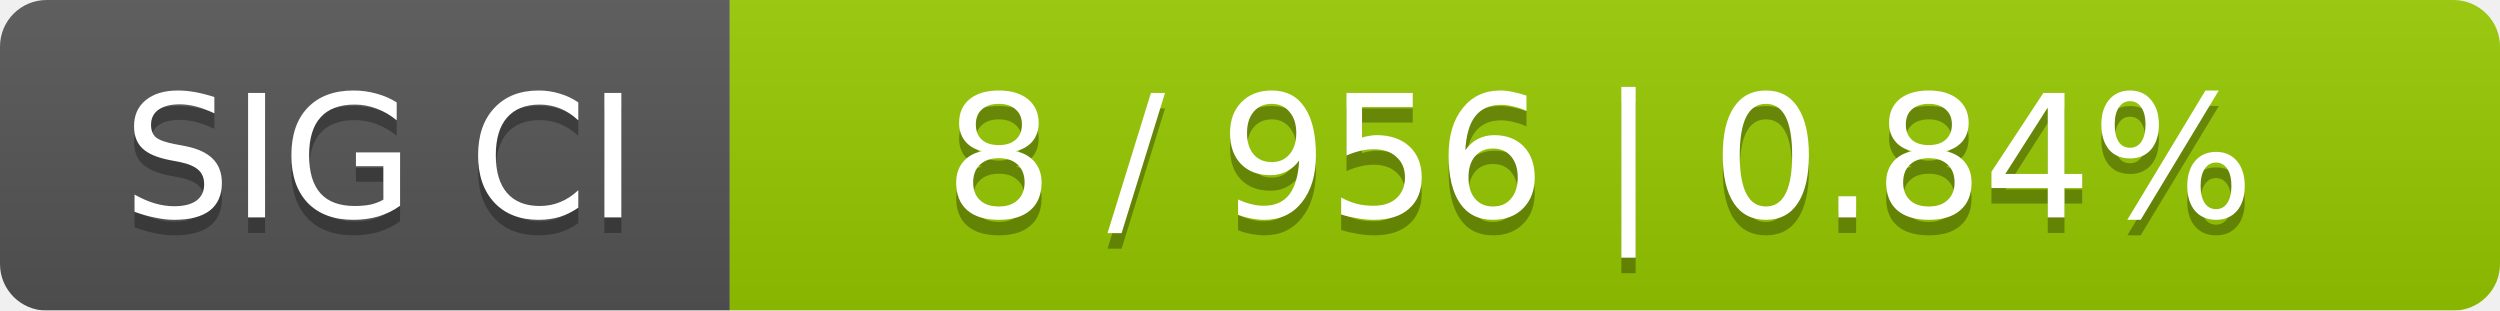
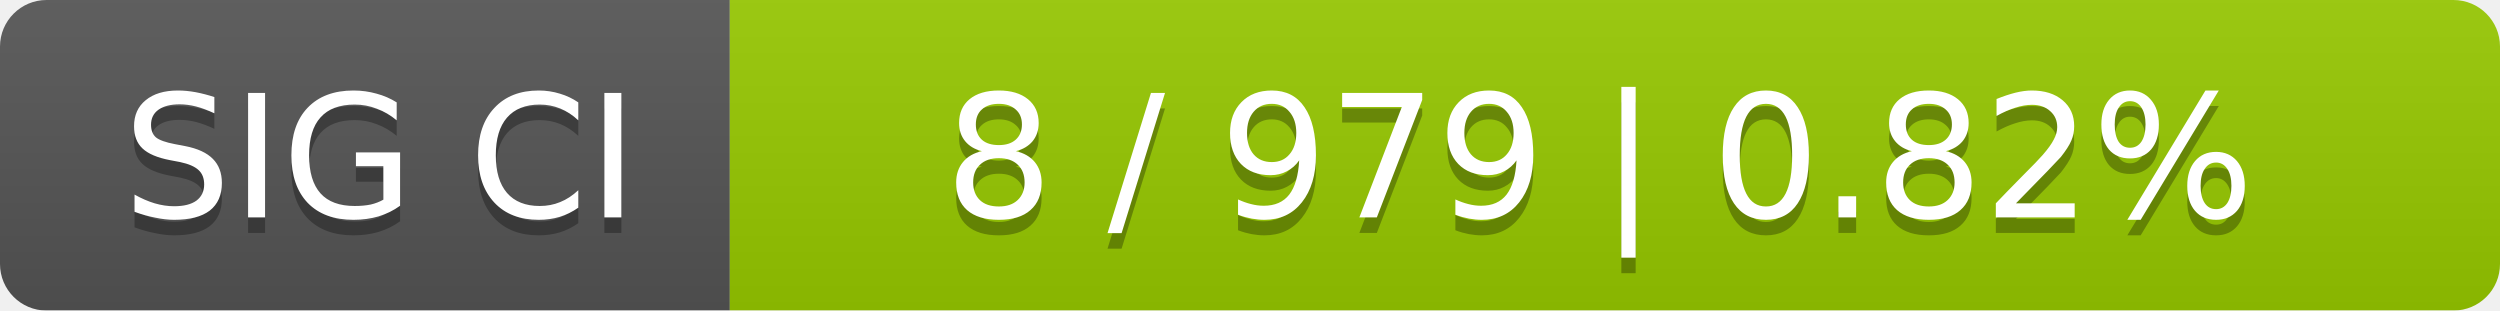
<svg xmlns="http://www.w3.org/2000/svg" width="161" height="20">
  <linearGradient id="smooth" x2="0" y2="100%">
    <stop offset="0" stop-color="#bbb" stop-opacity=".1" />
    <stop offset="1" stop-opacity=".1" />
  </linearGradient>
  <mask id="round">
    <rect width="161" height="20" rx="3" fill="#fff" />
  </mask>
  <g mask="url(#round)">
    <rect width="47" height="20" fill="#555" />
    <rect x="47" width="114" height="20" fill="#97ca00" />
    <rect width="161" height="20" fill="url(#smooth)" />
  </g>
  <g fill="#fff" text-anchor="middle" font-family="DejaVu Sans,Verdana,Geneva,sans-serif" font-size="11">
    <text x="24.5" y="15" fill="#010101" fill-opacity=".3">SIG CI</text>
    <text x="24.5" y="14">SIG CI</text>
-     <text x="103" y="15" fill="#010101" fill-opacity=".3">8 / 956    |    0.84%</text>
-     <text x="103" y="14">8 / 956    |    0.84%</text>
+     <text x="103" y="15" fill="#010101" fill-opacity=".3">8 / 979    |    0.82%</text>
+     <text x="103" y="14">8 / 979    |    0.82%</text>
  </g>
</svg>
